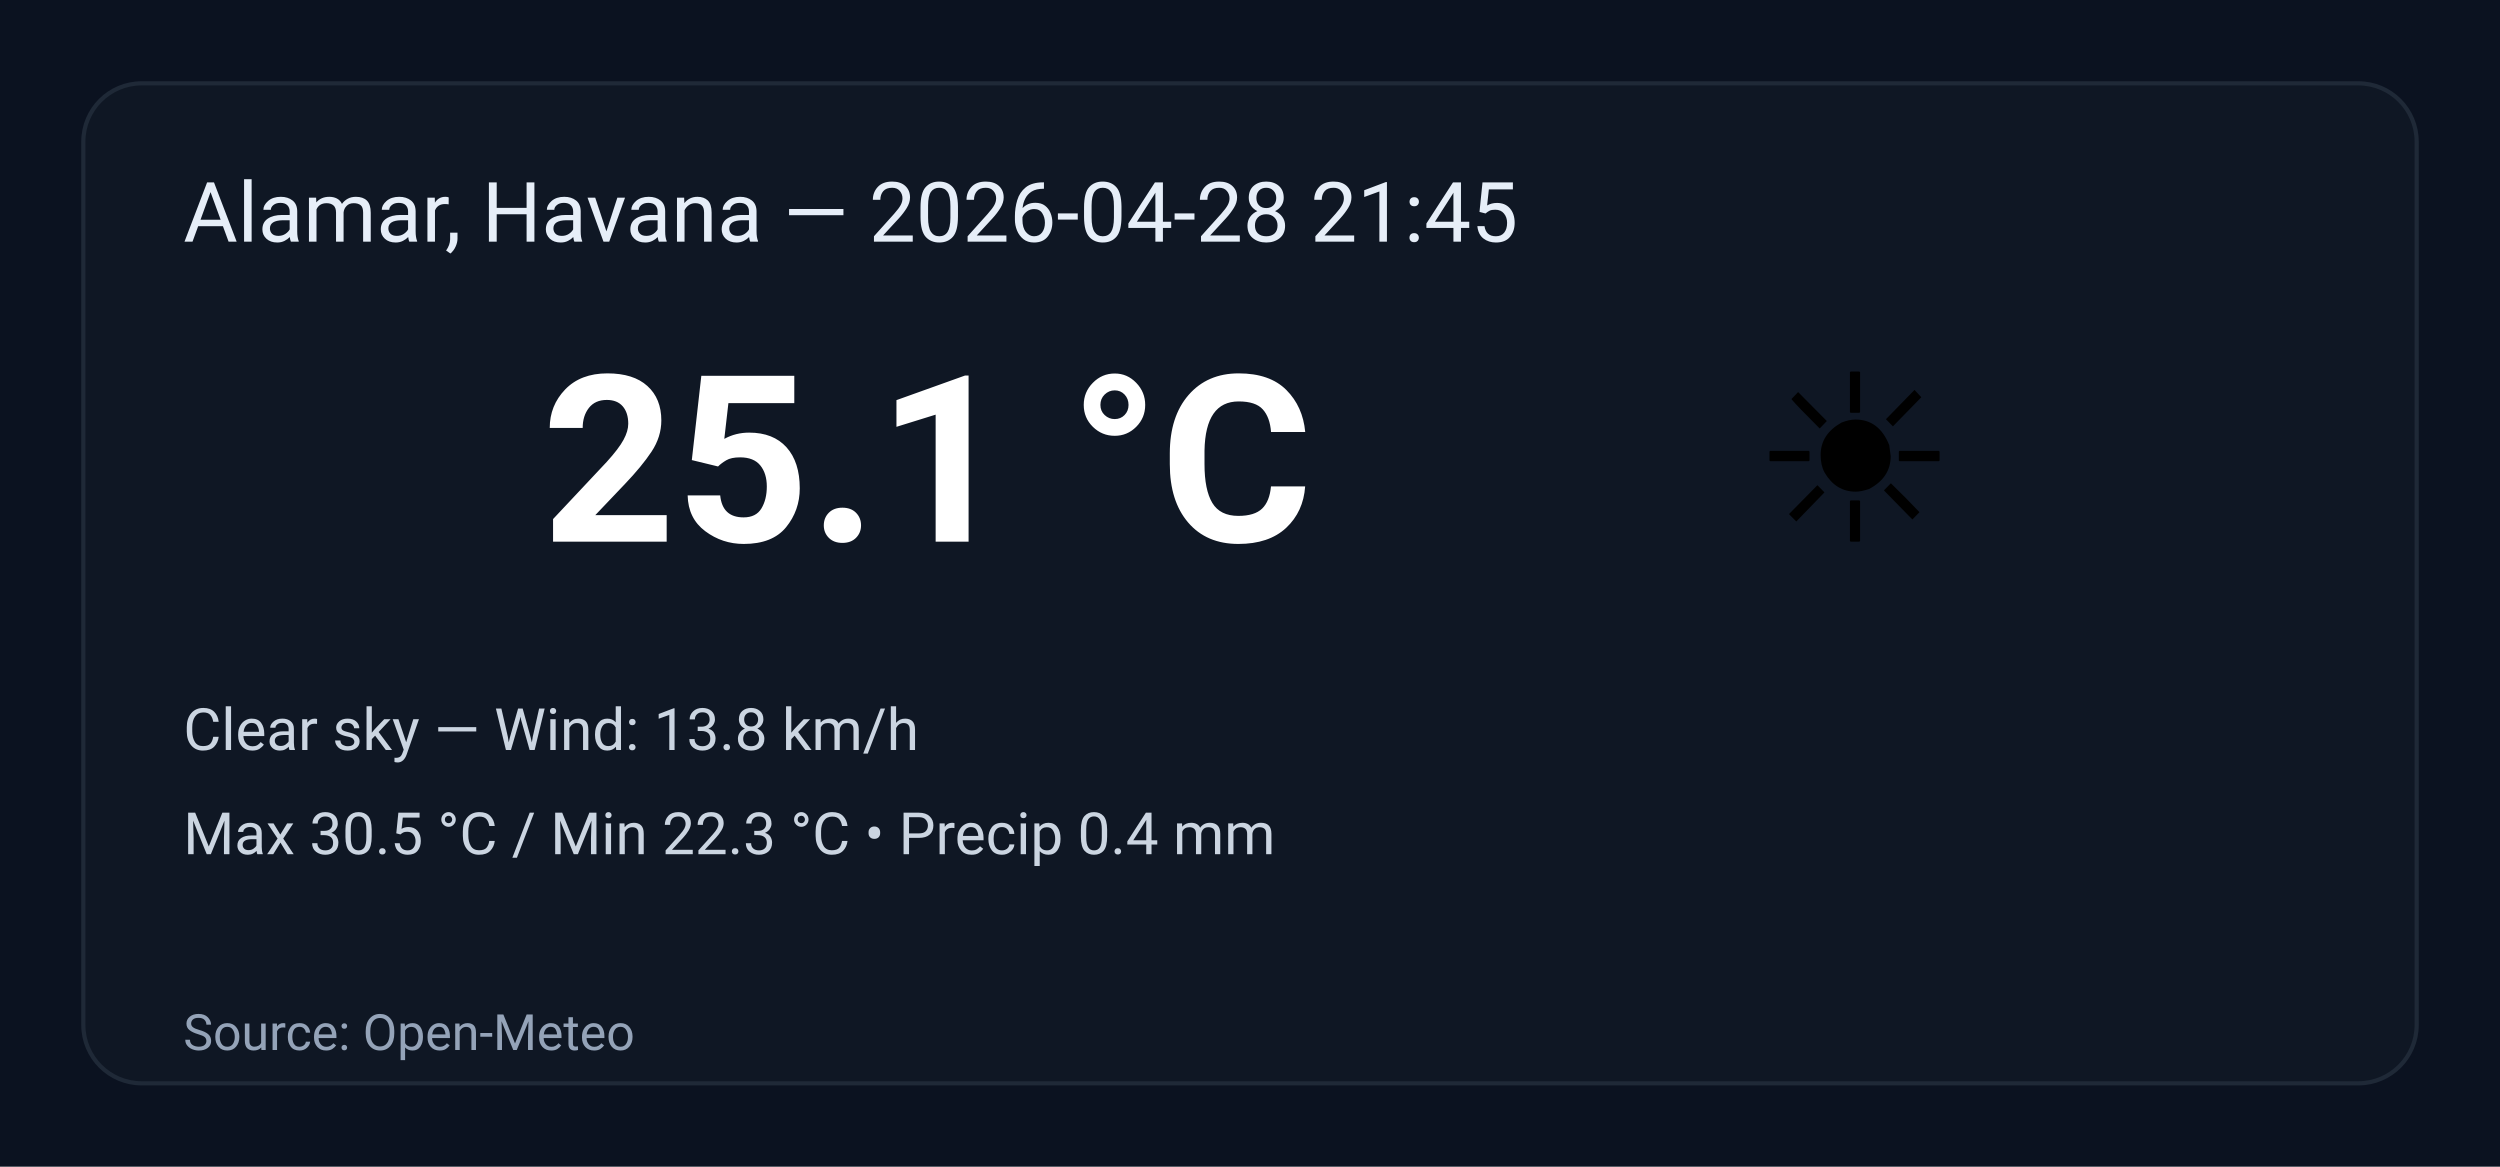
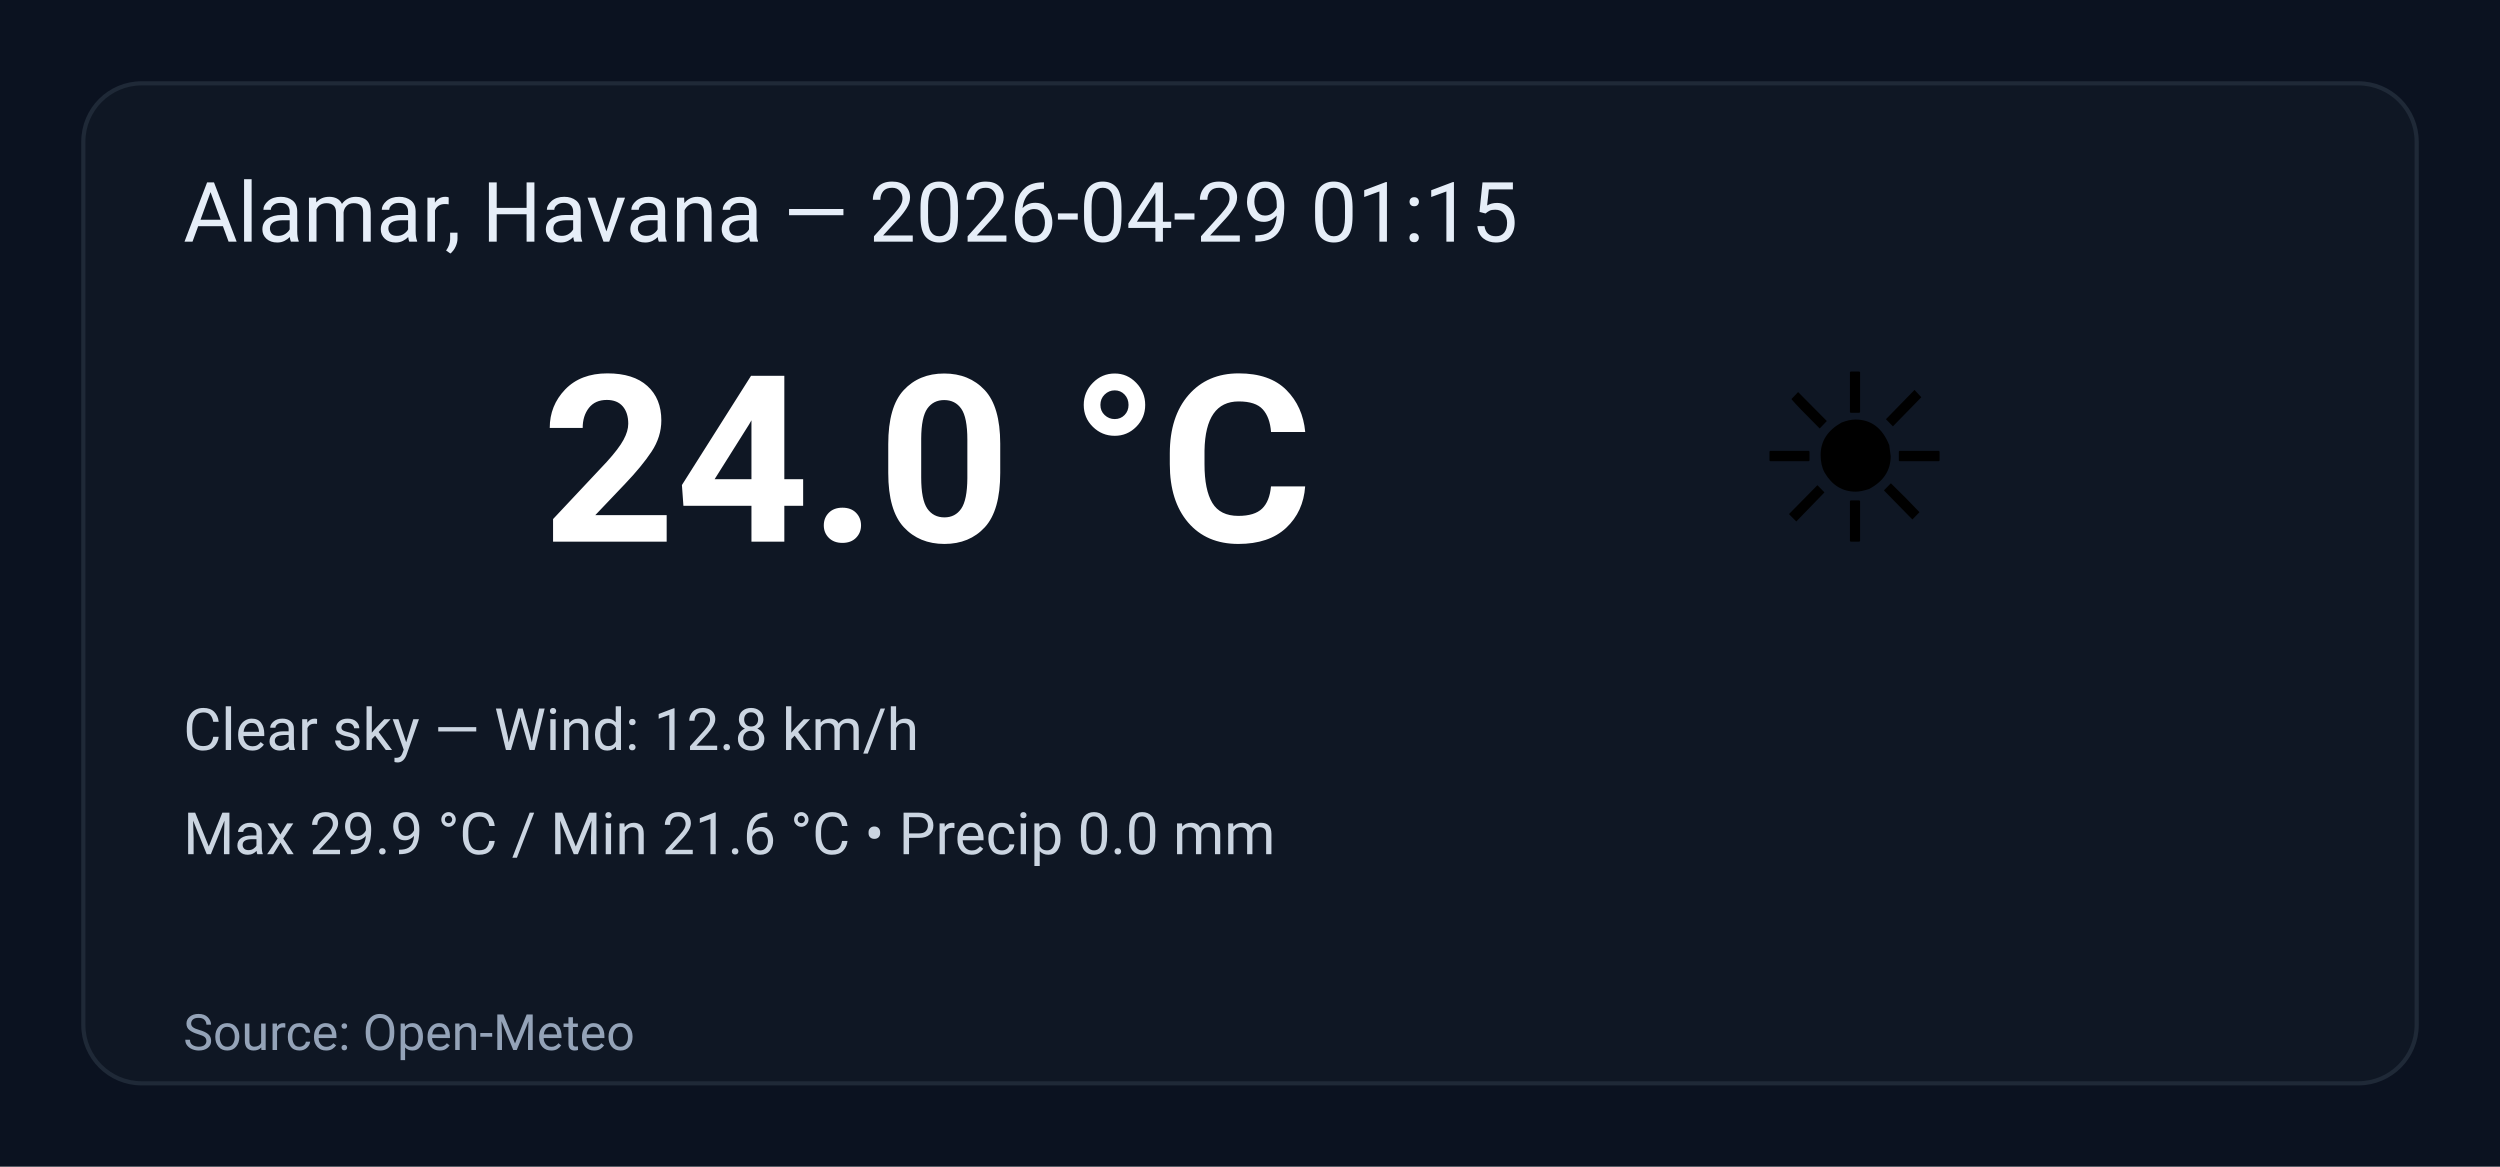
<svg xmlns="http://www.w3.org/2000/svg" width="600" height="280" viewBox="0 0 600 280" role="img" aria-label="Weather summary">
  <style>
    .bg { fill: #0b1220; }
    .card { fill: #0f1724; stroke: #1f2937; stroke-width:1; rx:14; }
    .title { font: 20px 'Segoe UI', Roboto, Arial; fill: #e6eef8; }
    .temp { font: 56px 'Segoe UI', Roboto, Arial; fill: #ffffff; font-weight:700; }
    .emoji { font-size:56px; }
    .meta { font: 14px 'Segoe UI', Roboto, Arial; fill: #cbd5e1; }
    .foot { font: 12px 'Segoe UI', Roboto, Arial; fill: #94a3b8; }
  </style>
  <rect class="bg" width="100%" height="100%" rx="0" />
  <g transform="translate(20,20)">
    <rect class="card" x="0" y="0" width="560" height="240" rx="12" />
-     <text class="title" x="24" y="38">Alamar, Havana — 2026-04-28 21:45</text>
+     <text class="title" x="24" y="38">Alamar, Havana — 2026-04-29 01:15</text>
    <text class="emoji" x="400" y="110">☀️</text>
-     <text class="temp" x="110" y="110">25.1 °C</text>
-     <text class="meta" x="24" y="160">Clear sky — Wind: 13.8 km/h</text>
-     <text class="meta" x="24" y="185">Max 30.5 °C / Min 22.3 °C  •  Precip 0.4 mm</text>
+     <text class="temp" x="110" y="110">24.0 °C</text>
+     <text class="meta" x="24" y="160">Clear sky — Wind: 12.8 km/h</text>
+     <text class="meta" x="24" y="185">Max 29.9 °C / Min 21.6 °C  •  Precip 0.0 mm</text>
    <text class="foot" x="24" y="232">Source: Open-Meteo</text>
  </g>
</svg>
